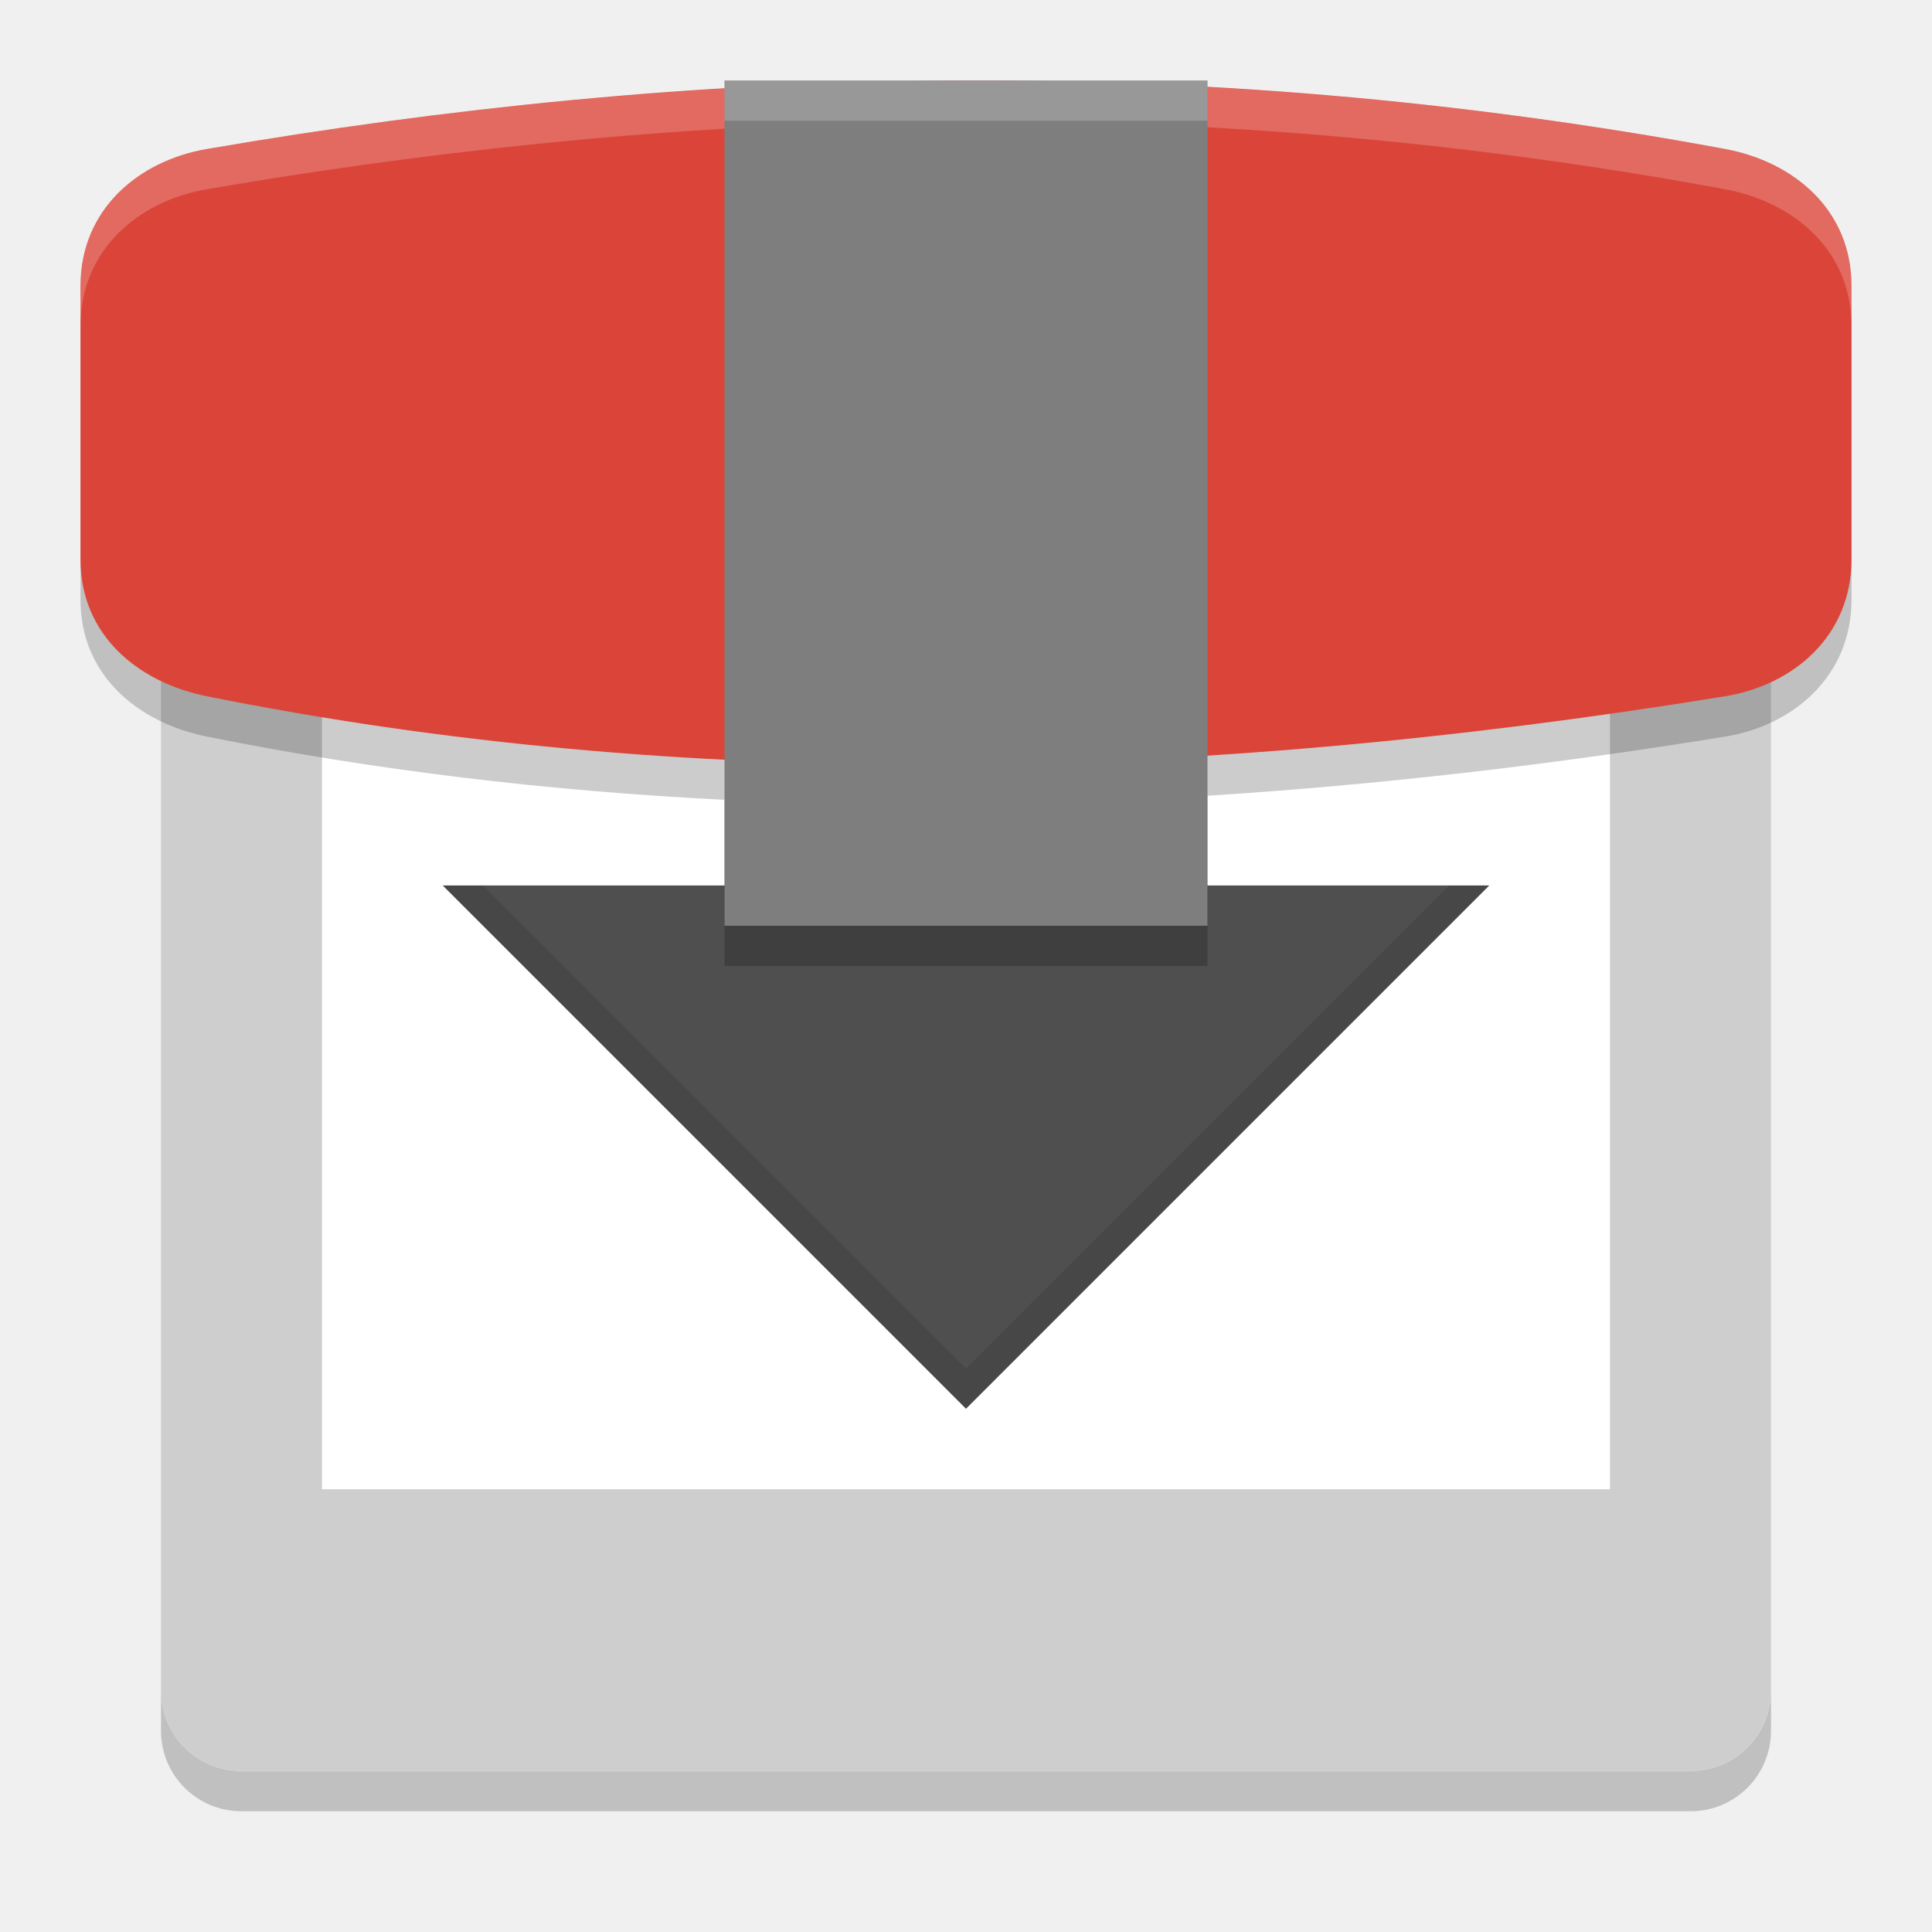
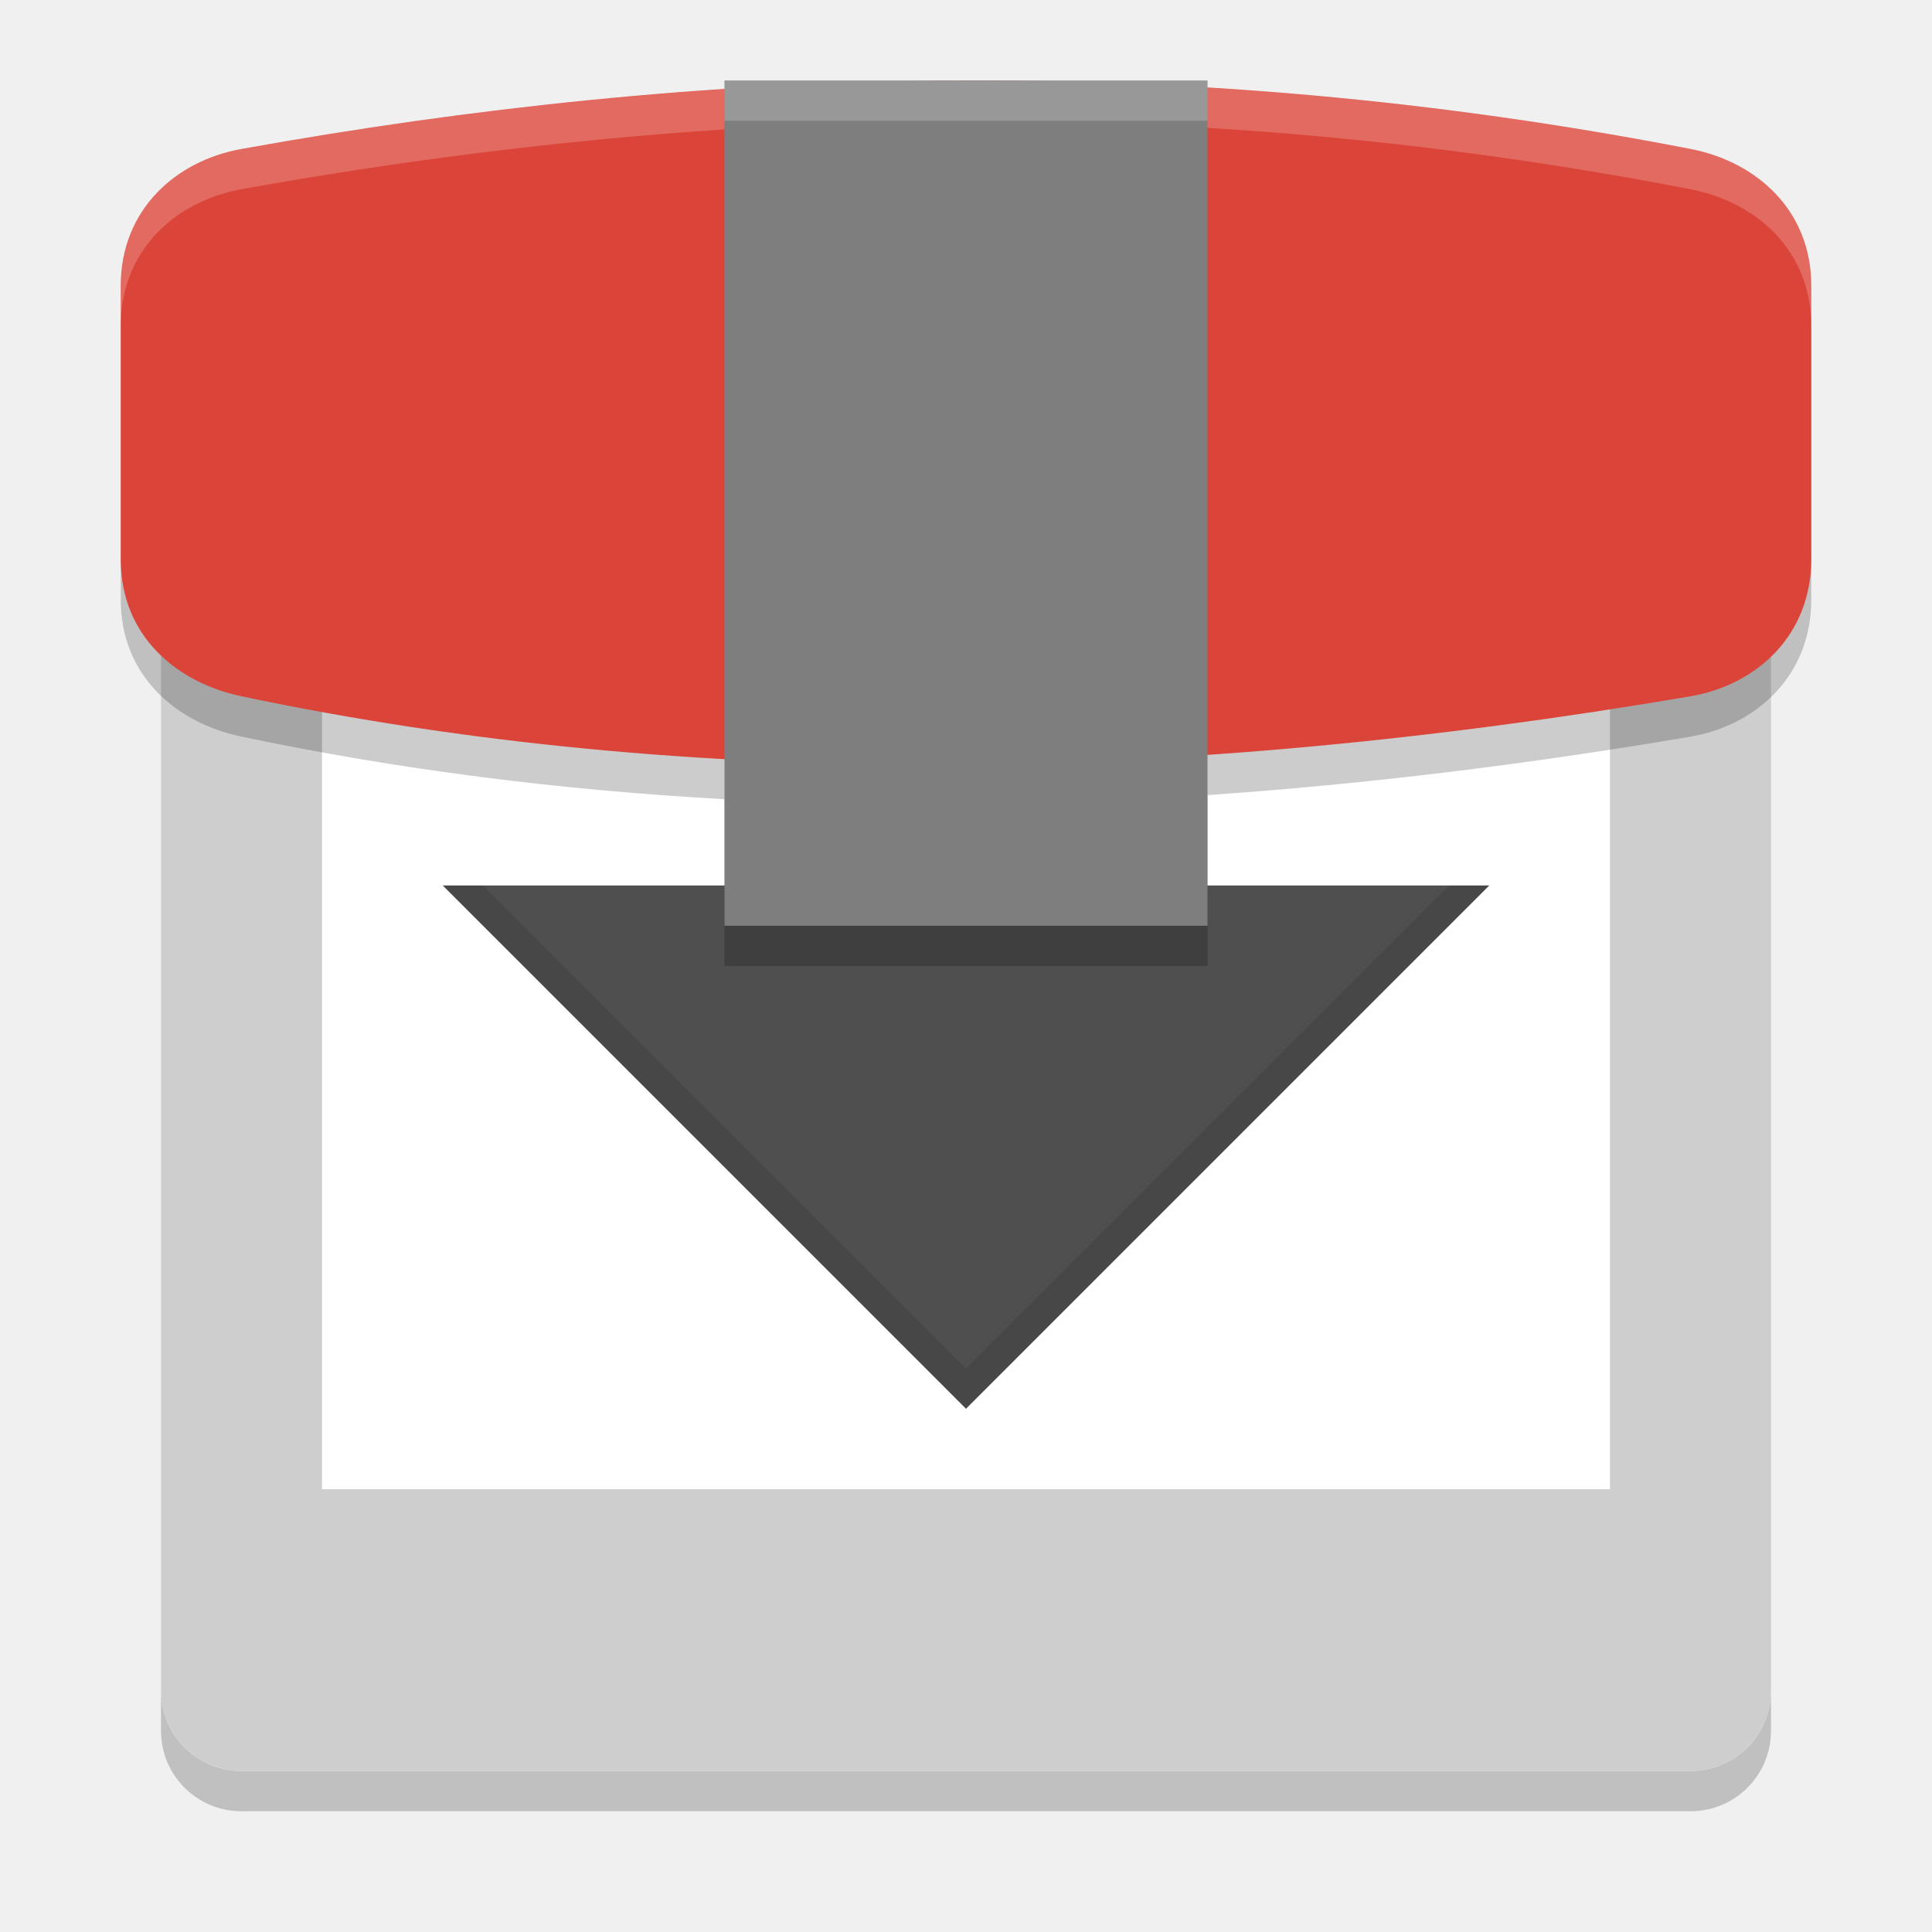
<svg xmlns="http://www.w3.org/2000/svg" width="48" height="48" version="1">
  <path opacity="0.2" d="M 6,45 C 4.892,45 4,44.108 4,43 v -1 c 0,1.108 0.892,2 2,2 h 36 c 1.108,0 2,-0.892 2,-2 v 1 c 0,1.108 -0.892,2 -2,2 z" />
  <rect style="fill:#cecece" width="40" height="40" x="4" y="4" rx="2" ry="2" />
  <path style="fill:#ffffff" d="M 8,7 H 40 V 37 H 8 Z m 0,0" />
  <path style="fill:#4f4f4f" d="M 19,12 V 22 H 11 L 24,35 37,22 H 29 V 12 Z" />
-   <path style="opacity:0.2;stop-color:#000000" d="M 18,3 V 3.197 C 13.64,3.459 9.359,3.976 5.143,4.701 3.426,4.996 2,6.217 2,8.1 v 6.801 c 0,1.883 1.435,3.057 3.143,3.4 C 9.311,19.139 13.601,19.651 18,19.871 V 24 h 12 v -4.23 c 4.202,-0.266 8.489,-0.758 12.857,-1.469 C 44.577,18.022 46,16.783 46,14.9 V 8.1 C 46,6.217 44.569,5.019 42.857,4.701 38.479,3.889 34.198,3.395 30,3.162 V 3 Z" />
-   <path style="fill:#db4539" d="m 5.143,3.701 c 11.933,-2.052 24.373,-2.473 37.715,0 C 44.569,4.018 46,5.217 46,7.1 v 6.8 c 0,1.883 -1.423,3.12 -3.143,3.399 -13.385,2.179 -26.021,2.353 -37.715,0 C 3.435,16.957 2,15.783 2,13.901 V 7.1 C 2,5.217 3.426,3.995 5.143,3.701 Z m 0,0" />
+   <path style="opacity:0.2" d="M 18,3 V 3.215 C 13.933,3.482 9.936,3.992 6,4.701 4.362,4.996 3,6.217 3,8.1 v 6.801 c 0,1.883 1.37,3.057 3,3.4 3.892,0.82 7.896,1.327 12,1.555 V 24 h 12 v -4.246 c 3.923,-0.27 7.925,-0.758 12,-1.453 1.641,-0.279 3,-1.518 3,-3.4 V 8.1 C 45,6.217 43.634,5.019 42,4.701 37.915,3.908 33.92,3.415 30,3.176 V 3 Z" />
+   <path style="fill:#db4539" d="m 6,3.701 c 11.391,-2.052 23.266,-2.473 36,0 C 43.634,4.018 45,5.217 45,7.1 v 6.8 c 0,1.883 -1.359,3.12 -3,3.399 -12.777,2.179 -24.839,2.353 -36,0 C 4.37,16.957 3,15.783 3,13.901 V 7.1 C 3,5.217 4.361,3.995 6,3.701 Z m 0,0" />
  <path style="fill:#7e7e7e" d="M 18,2 H 30 V 23 H 18 Z" />
-   <path style="fill:#ffffff;opacity:0.2;stop-color:#000000" d="M 18 2 L 18 2.197 C 13.64 2.459 9.359 2.976 5.143 3.701 C 3.426 3.996 2 5.217 2 7.1 L 2 8.1 C 2 6.217 3.426 4.996 5.143 4.701 C 9.359 3.976 13.64 3.459 18 3.197 L 18 3 L 30 3 L 30 3.162 C 34.198 3.395 38.479 3.889 42.857 4.701 C 44.569 5.019 46 6.217 46 8.1 L 46 7.1 C 46 5.217 44.569 4.019 42.857 3.701 C 38.479 2.889 34.198 2.395 30 2.162 L 30 2 L 18 2 z" />
+   <path style="fill:#ffffff;opacity:0.2" d="M 18 2 L 18 2.215 C 13.933 2.482 9.936 2.992 6 3.701 C 4.362 3.996 3 5.217 3 7.1 L 3 8.1 C 3 6.217 4.362 4.996 6 4.701 C 9.936 3.992 13.933 3.482 18 3.215 L 18 3 L 30 3 L 30 3.176 C 33.92 3.415 37.915 3.908 42 4.701 C 43.634 5.019 45 6.217 45 8.1 L 45 7.1 C 45 5.217 43.634 4.019 42 3.701 C 37.915 2.908 33.92 2.415 30 2.176 L 30 2 L 18 2 z" />
  <path style="opacity:0.1" d="M 11,22 24,35 37,22 H 36 L 24,34 12,22 Z" />
</svg>
